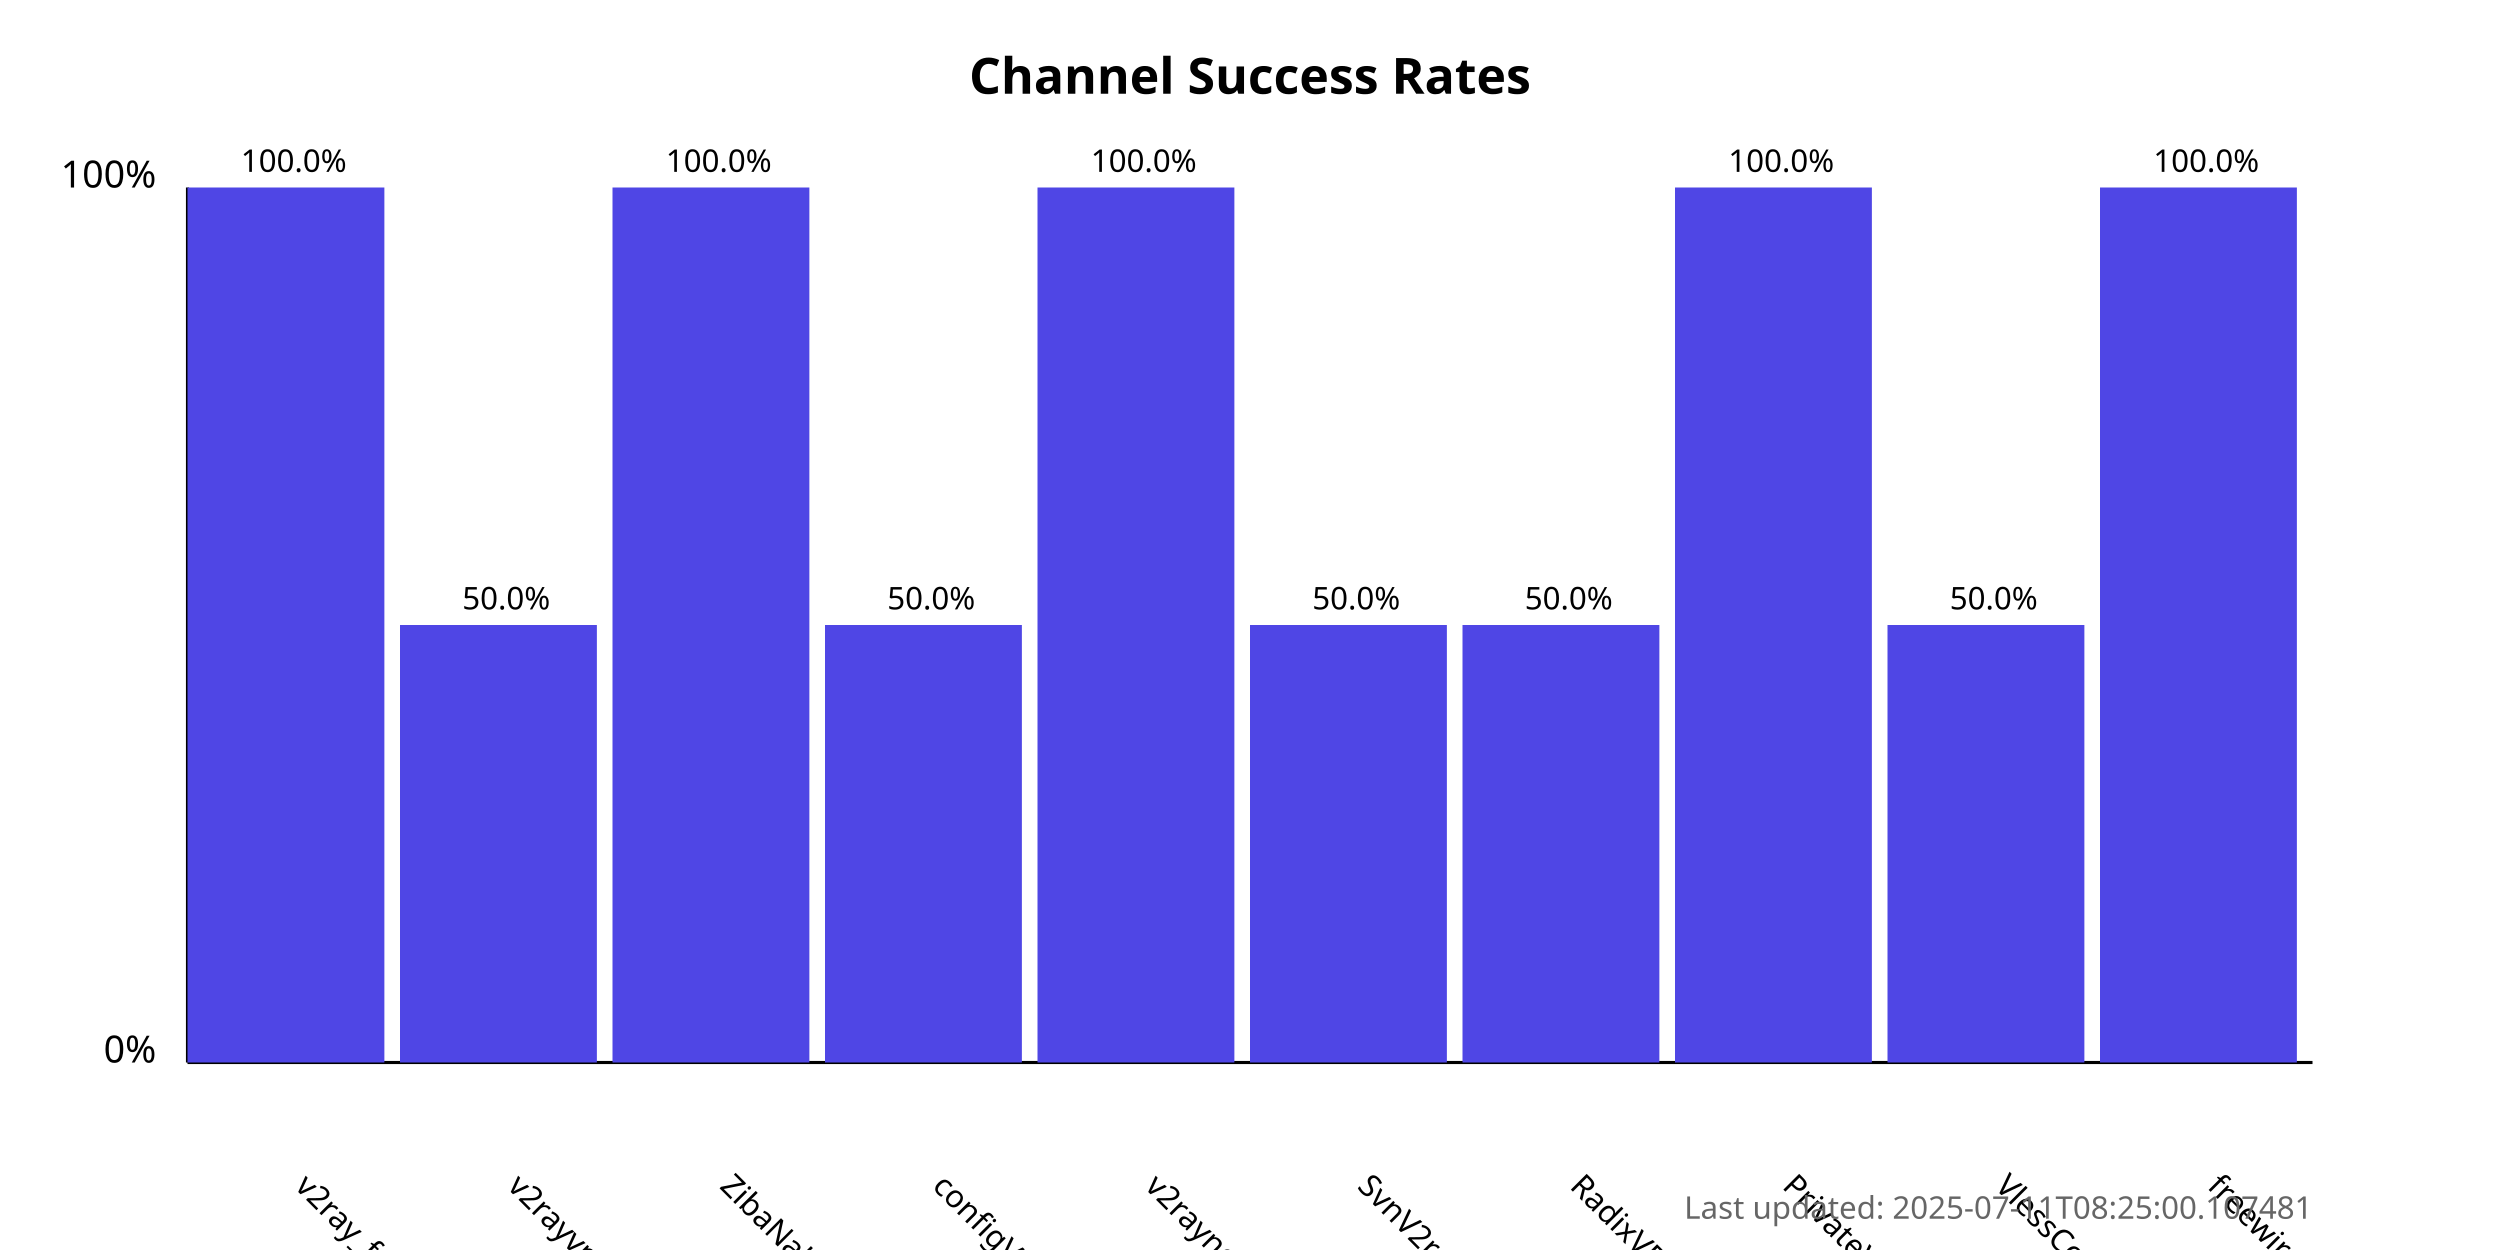
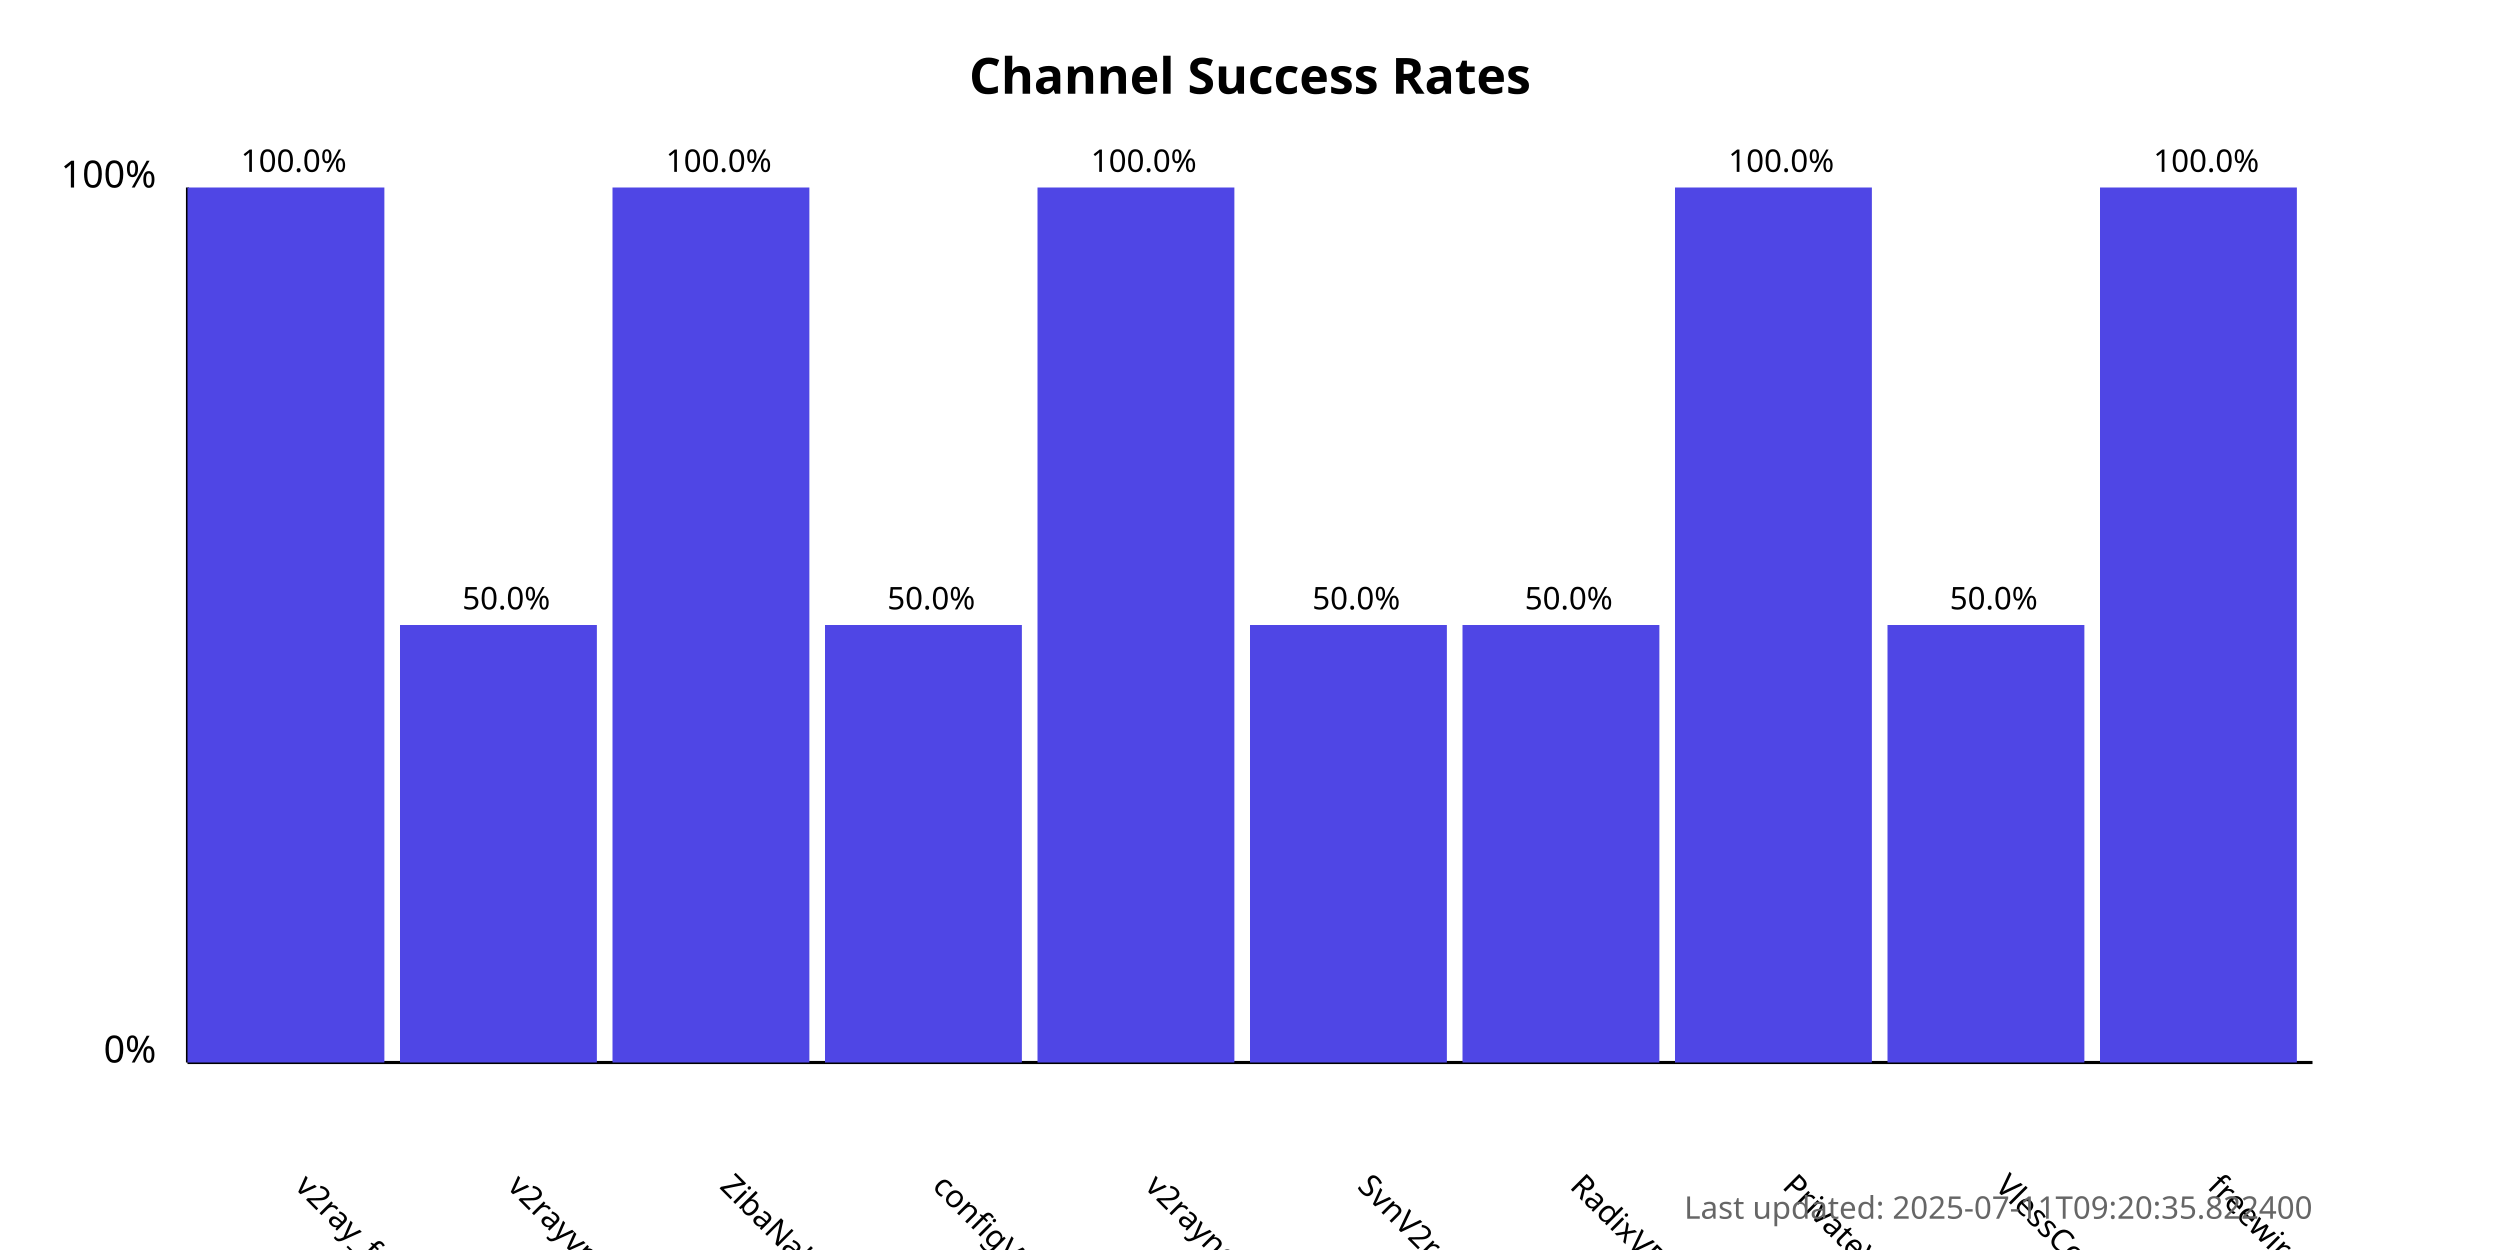
<svg xmlns="http://www.w3.org/2000/svg" width="800" height="400">
  <style>
            .chart-title { font: bold 16px sans-serif; }
            .axis-label { font: 12px sans-serif; }
            .tick-label { font: 10px sans-serif; }
            .bar { fill: #4f46e5; }
            .bar:hover { fill: #6366f1; }
            .timestamp { font: 10px sans-serif; fill: #666; }
        </style>
  <text x="400.0" y="30" text-anchor="middle" class="chart-title">
            Channel Success Rates
        </text>
  <line x1="60" y1="340" x2="60" y2="60" stroke="black" stroke-width="1" />
  <line x1="60" y1="340" x2="740" y2="340" stroke="black" stroke-width="1" />
  <text x="50" y="340" text-anchor="end" class="axis-label">0%</text>
  <text x="50" y="60" text-anchor="end" class="axis-label">100%</text>
  <g>
    <rect x="60" y="60.0" width="63.0" height="280.0" class="bar" />
    <text x="94.0" y="380" transform="rotate(45, 94.0, 380)" text-anchor="start" class="tick-label">
                v2ray_free_conf
            </text>
    <text x="94.0" y="55.0" text-anchor="middle" class="tick-label">
                100.0%
            </text>
  </g>
  <g>
    <rect x="128.0" y="200.0" width="63.0" height="140.0" class="bar" />
    <text x="162.0" y="380" transform="rotate(45, 162.0, 380)" text-anchor="start" class="tick-label">
                v2rayvpno
            </text>
    <text x="162.0" y="195.0" text-anchor="middle" class="tick-label">
                50.0%
            </text>
  </g>
  <g>
    <rect x="196.0" y="60.0" width="63.0" height="280.0" class="bar" />
    <text x="230.0" y="380" transform="rotate(45, 230.0, 380)" text-anchor="start" class="tick-label">
                ZibaNabz
            </text>
    <text x="230.0" y="55.0" text-anchor="middle" class="tick-label">
                100.0%
            </text>
  </g>
  <g>
    <rect x="264.0" y="200.0" width="63.0" height="140.0" class="bar" />
    <text x="298.0" y="380" transform="rotate(45, 298.0, 380)" text-anchor="start" class="tick-label">
                configV2rayForFree
            </text>
    <text x="298.0" y="195.0" text-anchor="middle" class="tick-label">
                50.0%
            </text>
  </g>
  <g>
    <rect x="332.0" y="60.0" width="63.0" height="280.0" class="bar" />
    <text x="366.0" y="380" transform="rotate(45, 366.0, 380)" text-anchor="start" class="tick-label">
                v2rayngvpn
            </text>
    <text x="366.0" y="55.0" text-anchor="middle" class="tick-label">
                100.0%
            </text>
  </g>
  <g>
    <rect x="400.0" y="200.0" width="63.0" height="140.0" class="bar" />
    <text x="434.0" y="380" transform="rotate(45, 434.0, 380)" text-anchor="start" class="tick-label">
                SvnV2ray
            </text>
    <text x="434.0" y="195.0" text-anchor="middle" class="tick-label">
                50.0%
            </text>
  </g>
  <g>
    <rect x="468.0" y="200.0" width="63.0" height="140.0" class="bar" />
    <text x="502.0" y="380" transform="rotate(45, 502.0, 380)" text-anchor="start" class="tick-label">
                RadixVPN
            </text>
    <text x="502.0" y="195.0" text-anchor="middle" class="tick-label">
                50.0%
            </text>
  </g>
  <g>
    <rect x="536.0" y="60.0" width="63.0" height="280.0" class="bar" />
    <text x="570.0" y="380" transform="rotate(45, 570.0, 380)" text-anchor="start" class="tick-label">
                PrivateVPNs
            </text>
    <text x="570.0" y="55.0" text-anchor="middle" class="tick-label">
                100.0%
            </text>
  </g>
  <g>
    <rect x="604.0" y="200.0" width="63.0" height="140.0" class="bar" />
    <text x="638.0" y="380" transform="rotate(45, 638.0, 380)" text-anchor="start" class="tick-label">
                VlessConfig
            </text>
    <text x="638.0" y="195.0" text-anchor="middle" class="tick-label">
                50.0%
            </text>
  </g>
  <g>
    <rect x="672.0" y="60.0" width="63.0" height="280.0" class="bar" />
    <text x="706.0" y="380" transform="rotate(45, 706.0, 380)" text-anchor="start" class="tick-label">
                freewireguard
            </text>
    <text x="706.0" y="55.0" text-anchor="middle" class="tick-label">
                100.0%
            </text>
  </g>
  <text x="740" y="390" text-anchor="end" class="timestamp">
-             Last updated: 2025-07-11T08:25:00.107481
+             Last updated: 2025-07-11T09:20:35.822400
        </text>
</svg>
